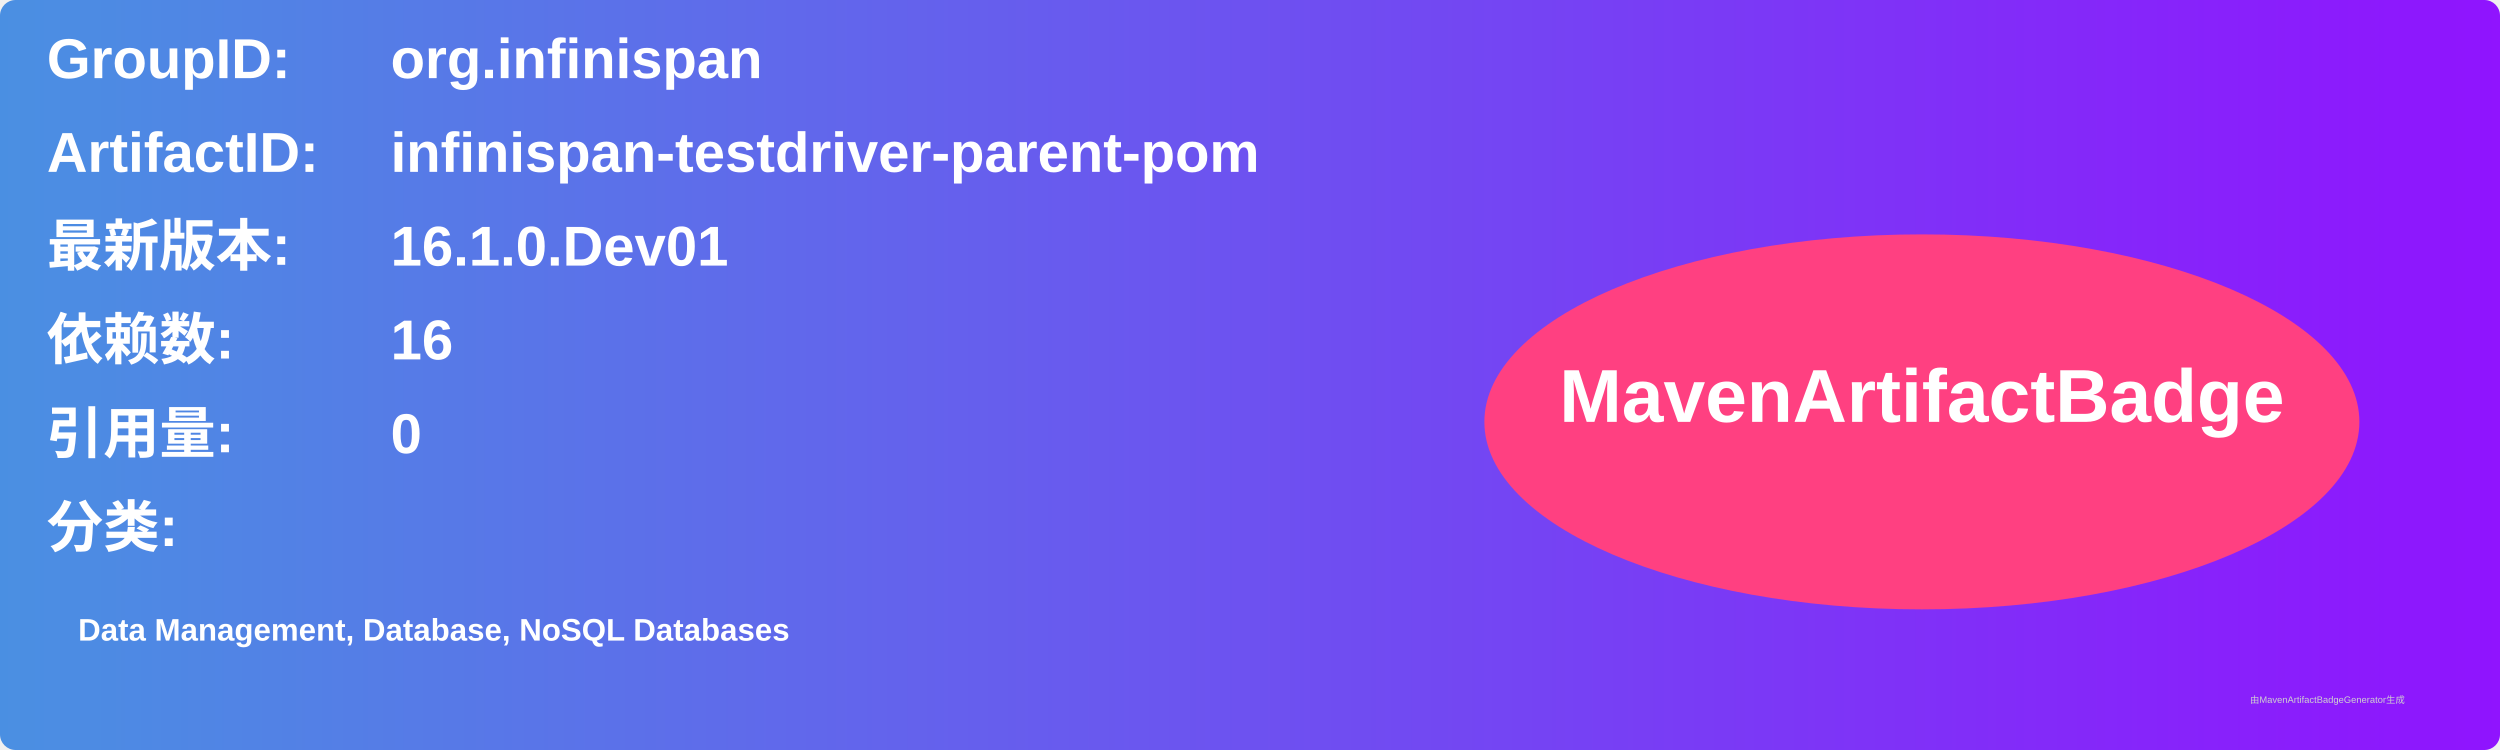
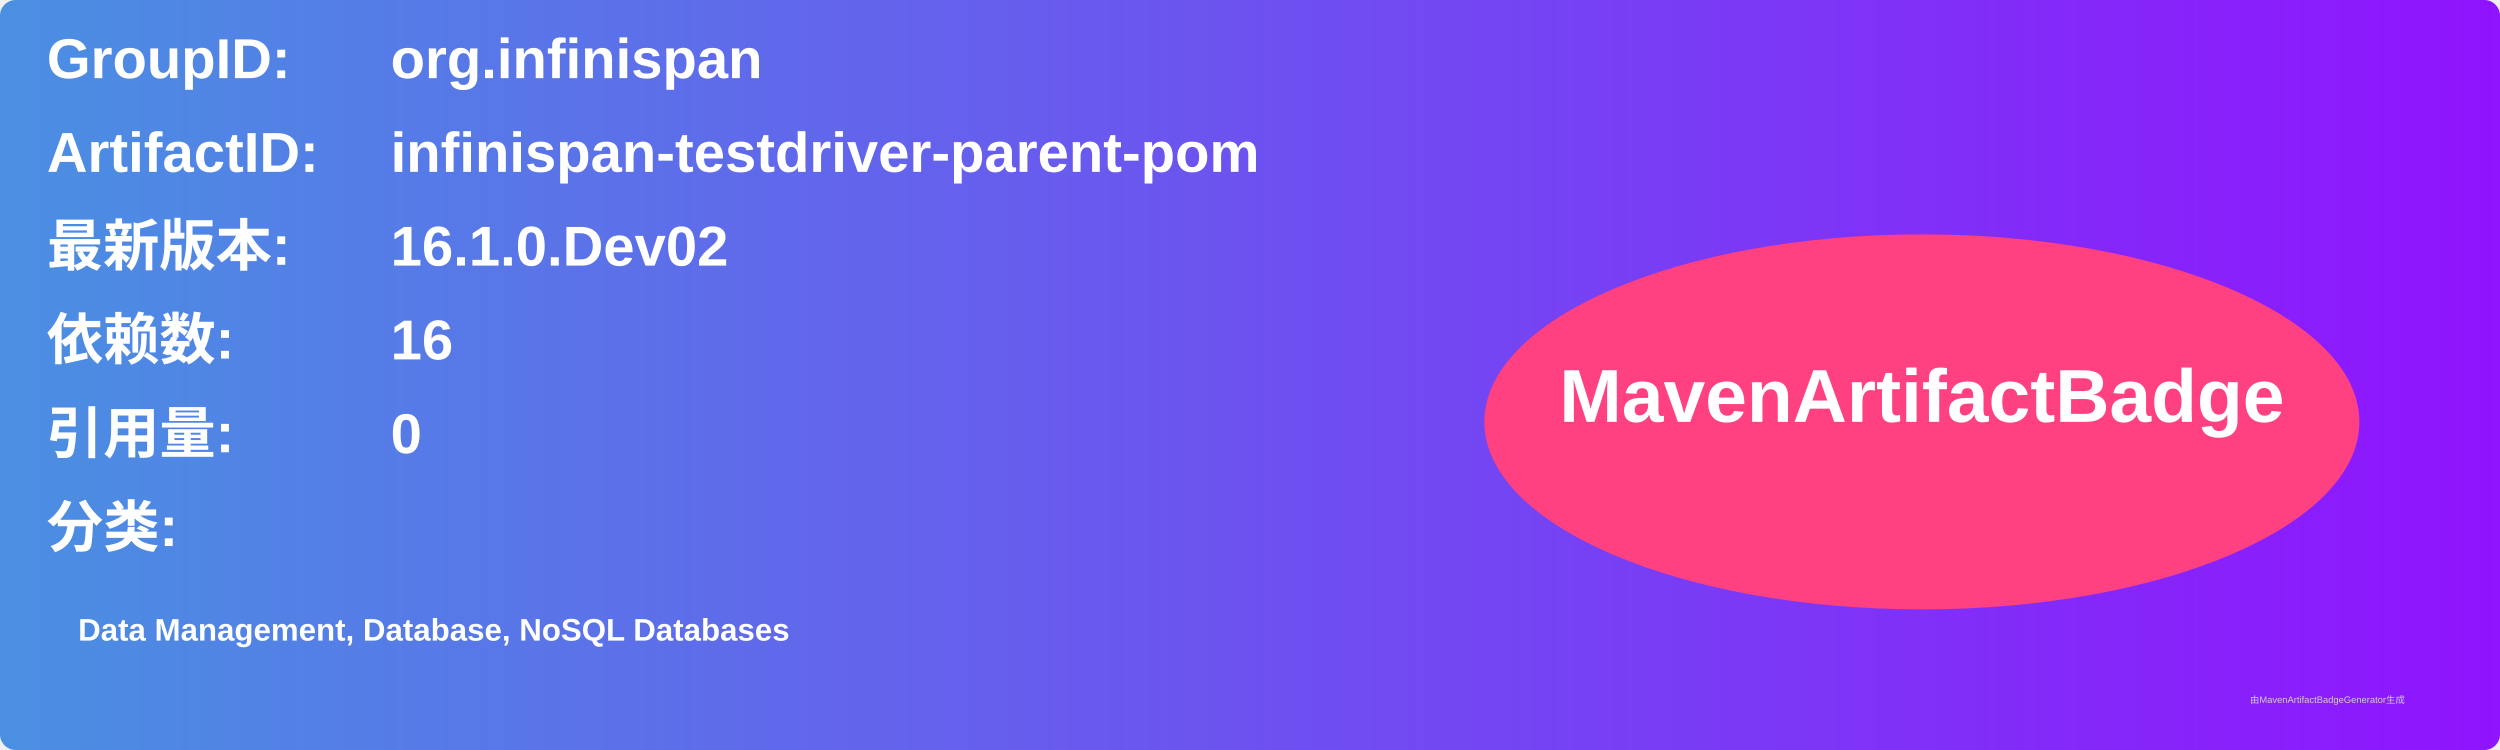
<svg xmlns="http://www.w3.org/2000/svg" width="800" height="240" viewBox="0 0 800 240">
  <linearGradient id="grad" x1="0%" y1="0%" x2="100%" y2="0%">
    <stop offset="0%" stop-color="#4a90e2" />
    <stop offset="100%" stop-color="#9013fe" />
  </linearGradient>
  <rect width="100%" height="100%" rx="5" ry="5" fill="url(#grad)" />
  <g transform="translate(15, 15)">
    <text x="0" y="10" font-family="Arial" font-size="18" fill="white" font-weight="bold" width="260">GroupID:</text>
    <text x="110" y="10" font-family="Arial" font-size="18" fill="white" font-weight="bold" width="460">org.infinispan</text>
    <text x="0" y="40" font-family="Arial" font-size="18" fill="white" font-weight="bold" width="260">ArtifactID:</text>
    <text x="110" y="40" font-family="Arial" font-size="18" fill="white" font-weight="bold" width="460">infinispan-testdriver-parent-pom</text>
    <text x="0" y="70" font-family="Arial" font-size="18" fill="white" font-weight="bold">最新版本:</text>
    <text x="110" y="70" font-family="Arial" font-size="18" fill="white" font-weight="bold">
-       <tspan font-weight="bold">16.1.0.Dev01</tspan>
+       <tspan font-weight="bold">16.1.0.Dev02</tspan>
    </text>
    <text x="0" y="100" font-family="Arial" font-size="18" fill="white" font-weight="bold">依赖数: </text>
    <text x="110" y="100" font-family="Arial" font-size="18" fill="white">
      <tspan font-weight="bold">16</tspan>
    </text>
    <text x="0" y="130" font-family="Arial" font-size="18" fill="white" font-weight="bold">引用量: </text>
    <text x="110" y="130" font-family="Arial" font-size="18" fill="white">
      <tspan font-weight="bold">0</tspan>
    </text>
    <text x="0" y="160" font-family="Arial" font-size="18" fill="white" font-weight="bold">分类:</text>
    <text x="10" y="190" font-family="Arial" font-size="10" fill="white">
      <tspan font-weight="bold">Data Management, Database, NoSQL Databases</tspan>
    </text>
    <ellipse cx="600" cy="120" rx="140" ry="60" fill="#ff4081" />
    <text x="600" y="120" text-anchor="middle" font-family="Arial" font-size="24" fill="white" font-weight="bold">MavenArtifactBadge</text>
  </g>
  <text x="720" y="225" font-family="Arial" font-size="3" fill="#d0d0d0">由MavenArtifactBadgeGenerator生成</text>
</svg>
